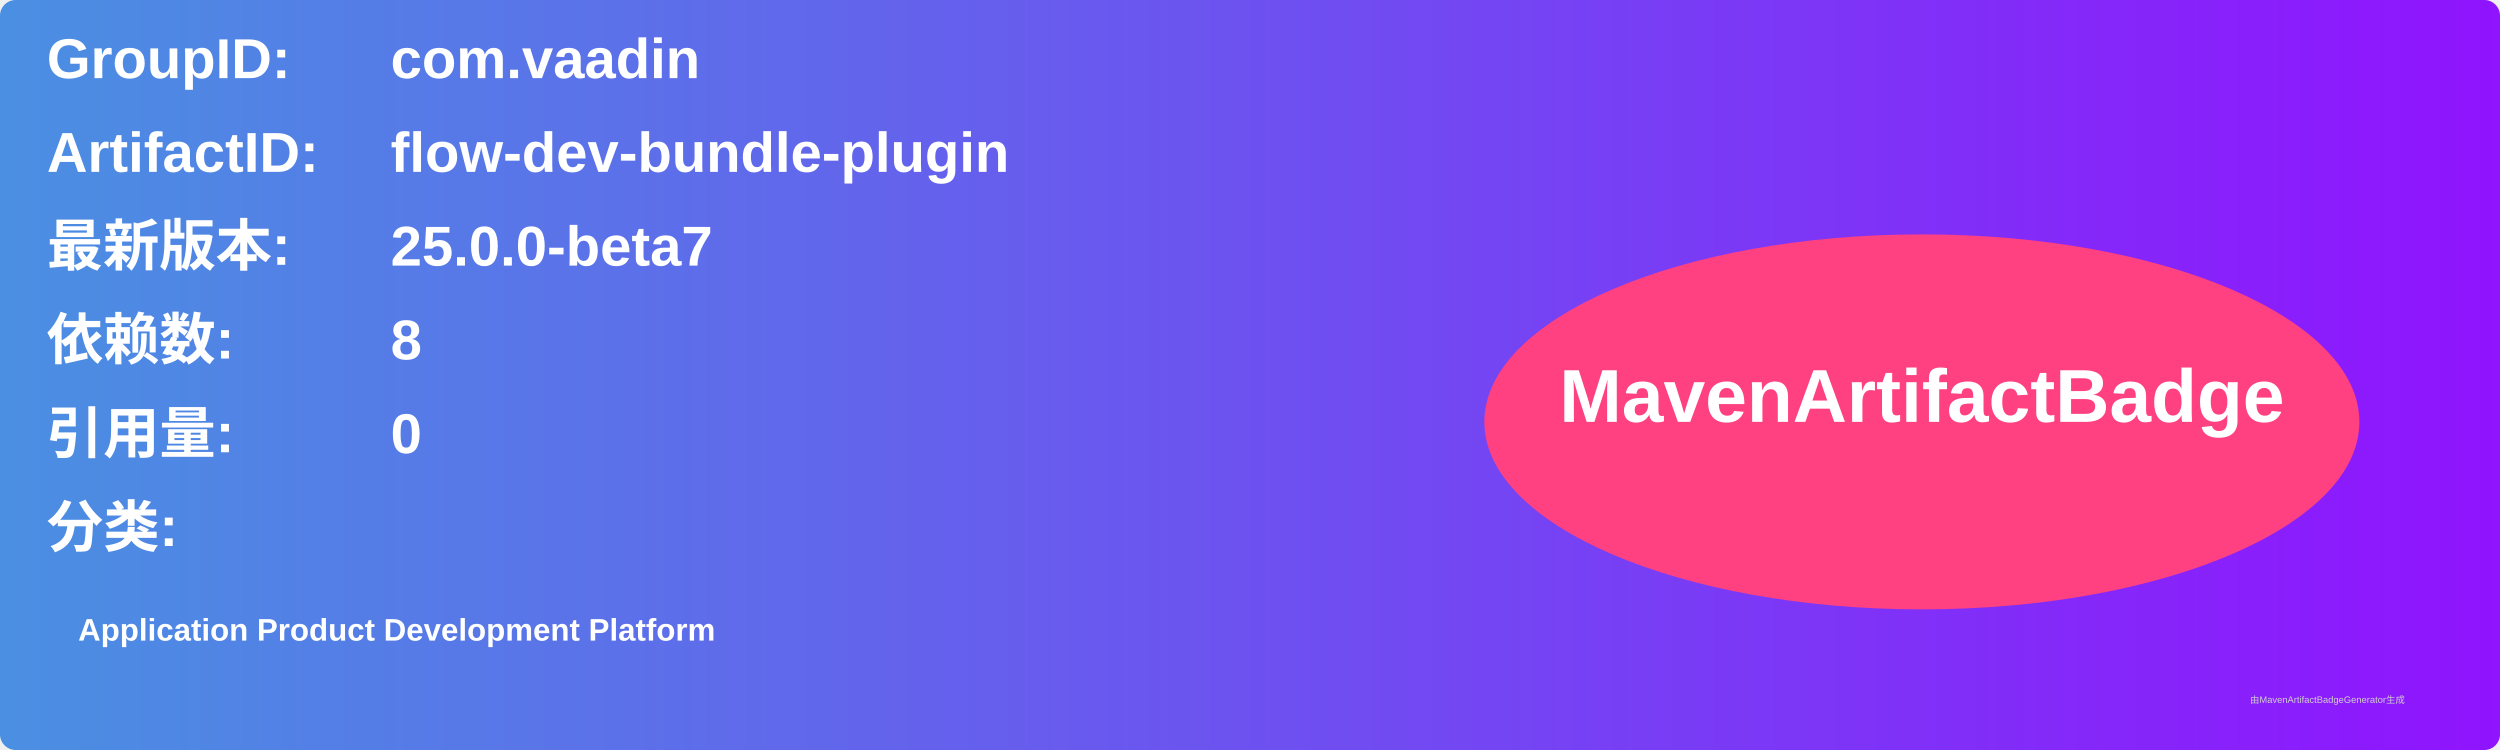
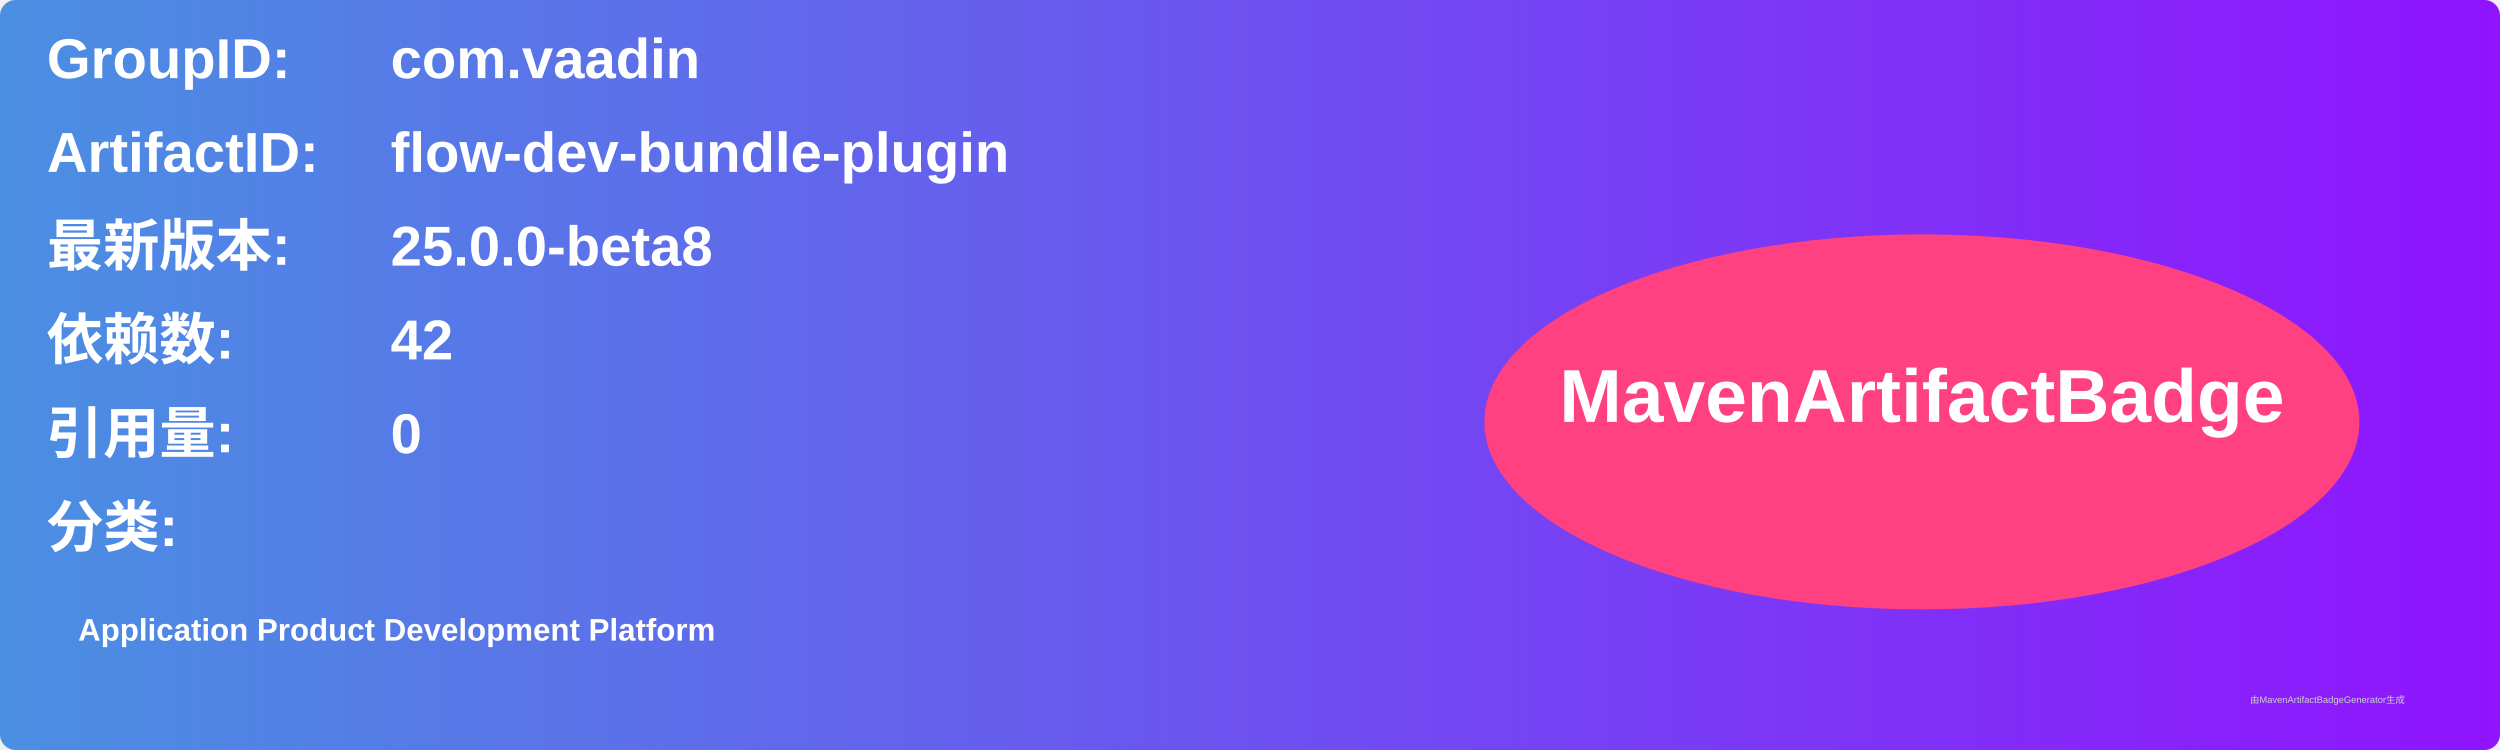
<svg xmlns="http://www.w3.org/2000/svg" width="800" height="240" viewBox="0 0 800 240">
  <linearGradient id="grad" x1="0%" y1="0%" x2="100%" y2="0%">
    <stop offset="0%" stop-color="#4a90e2" />
    <stop offset="100%" stop-color="#9013fe" />
  </linearGradient>
  <rect width="100%" height="100%" rx="5" ry="5" fill="url(#grad)" />
  <g transform="translate(15, 15)">
    <text x="0" y="10" font-family="Arial" font-size="18" fill="white" font-weight="bold" width="260">GroupID:</text>
    <text x="110" y="10" font-family="Arial" font-size="18" fill="white" font-weight="bold" width="460">com.vaadin</text>
    <text x="0" y="40" font-family="Arial" font-size="18" fill="white" font-weight="bold" width="260">ArtifactID:</text>
    <text x="110" y="40" font-family="Arial" font-size="18" fill="white" font-weight="bold" width="460">flow-dev-bundle-plugin</text>
    <text x="0" y="70" font-family="Arial" font-size="18" fill="white" font-weight="bold">最新版本:</text>
    <text x="110" y="70" font-family="Arial" font-size="18" fill="white" font-weight="bold">
-       <tspan font-weight="bold">25.0.0-beta7</tspan>
+       <tspan font-weight="bold">25.0.0-beta8</tspan>
    </text>
    <text x="0" y="100" font-family="Arial" font-size="18" fill="white" font-weight="bold">依赖数: </text>
    <text x="110" y="100" font-family="Arial" font-size="18" fill="white">
-       <tspan font-weight="bold">8</tspan>
+       <tspan font-weight="bold">42</tspan>
    </text>
    <text x="0" y="130" font-family="Arial" font-size="18" fill="white" font-weight="bold">引用量: </text>
    <text x="110" y="130" font-family="Arial" font-size="18" fill="white">
      <tspan font-weight="bold">0</tspan>
    </text>
    <text x="0" y="160" font-family="Arial" font-size="18" fill="white" font-weight="bold">分类:</text>
    <text x="10" y="190" font-family="Arial" font-size="10" fill="white">
      <tspan font-weight="bold">Application Product Development Platform</tspan>
    </text>
    <ellipse cx="600" cy="120" rx="140" ry="60" fill="#ff4081" />
    <text x="600" y="120" text-anchor="middle" font-family="Arial" font-size="24" fill="white" font-weight="bold">MavenArtifactBadge</text>
  </g>
  <text x="720" y="225" font-family="Arial" font-size="3" fill="#d0d0d0">由MavenArtifactBadgeGenerator生成</text>
</svg>
